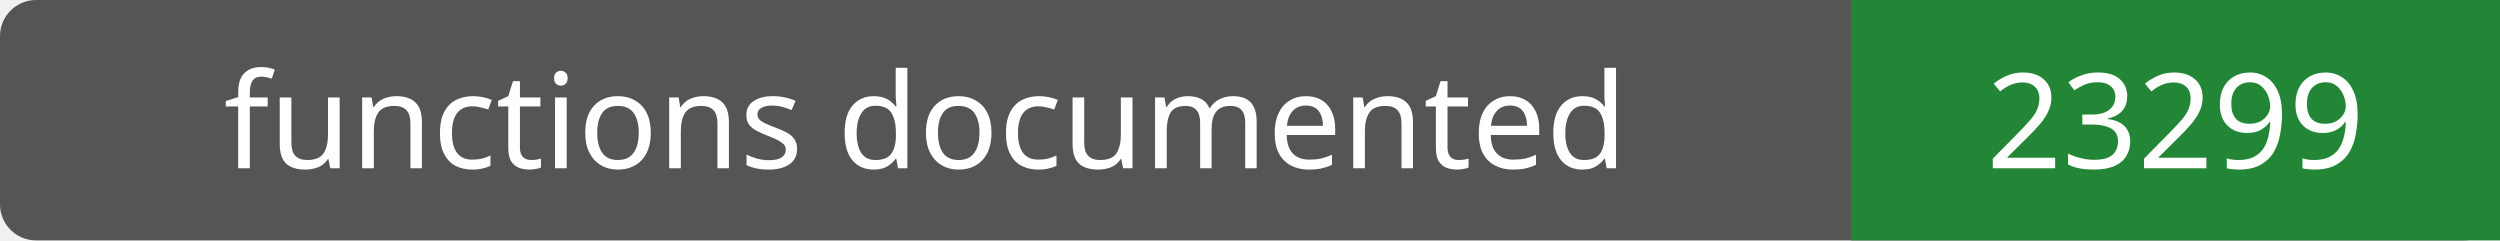
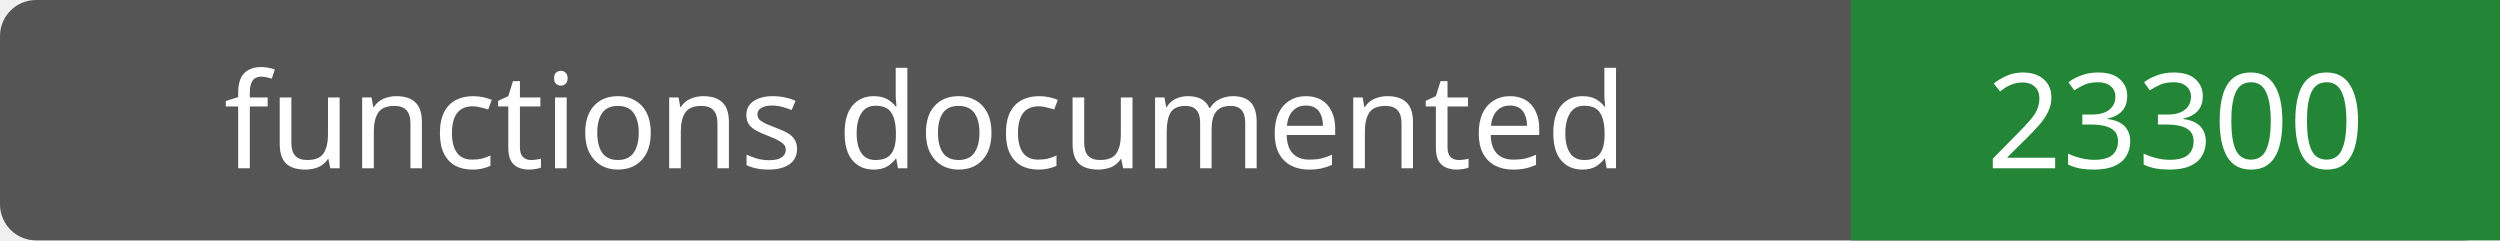
- <svg xmlns="http://www.w3.org/2000/svg" width="208" height="20" role="img" aria-label="functions documented: 23299">
+ <svg xmlns="http://www.w3.org/2000/svg" width="208" height="20" role="img" aria-label="functions documented: 23300">
  <rect width="208" height="20" rx="3" fill="#555" />
  <path fill="#238636" d="M154 0h54v20H154z" />
  <g fill="#fff" text-anchor="middle" font-family="Verdana,sans-serif" font-size="11">
    <text x="77.0" y="14">functions documented</text>
-     <text x="181.0" y="14">23299</text>
+     <text x="181.0" y="14">23300</text>
  </g>
</svg>
